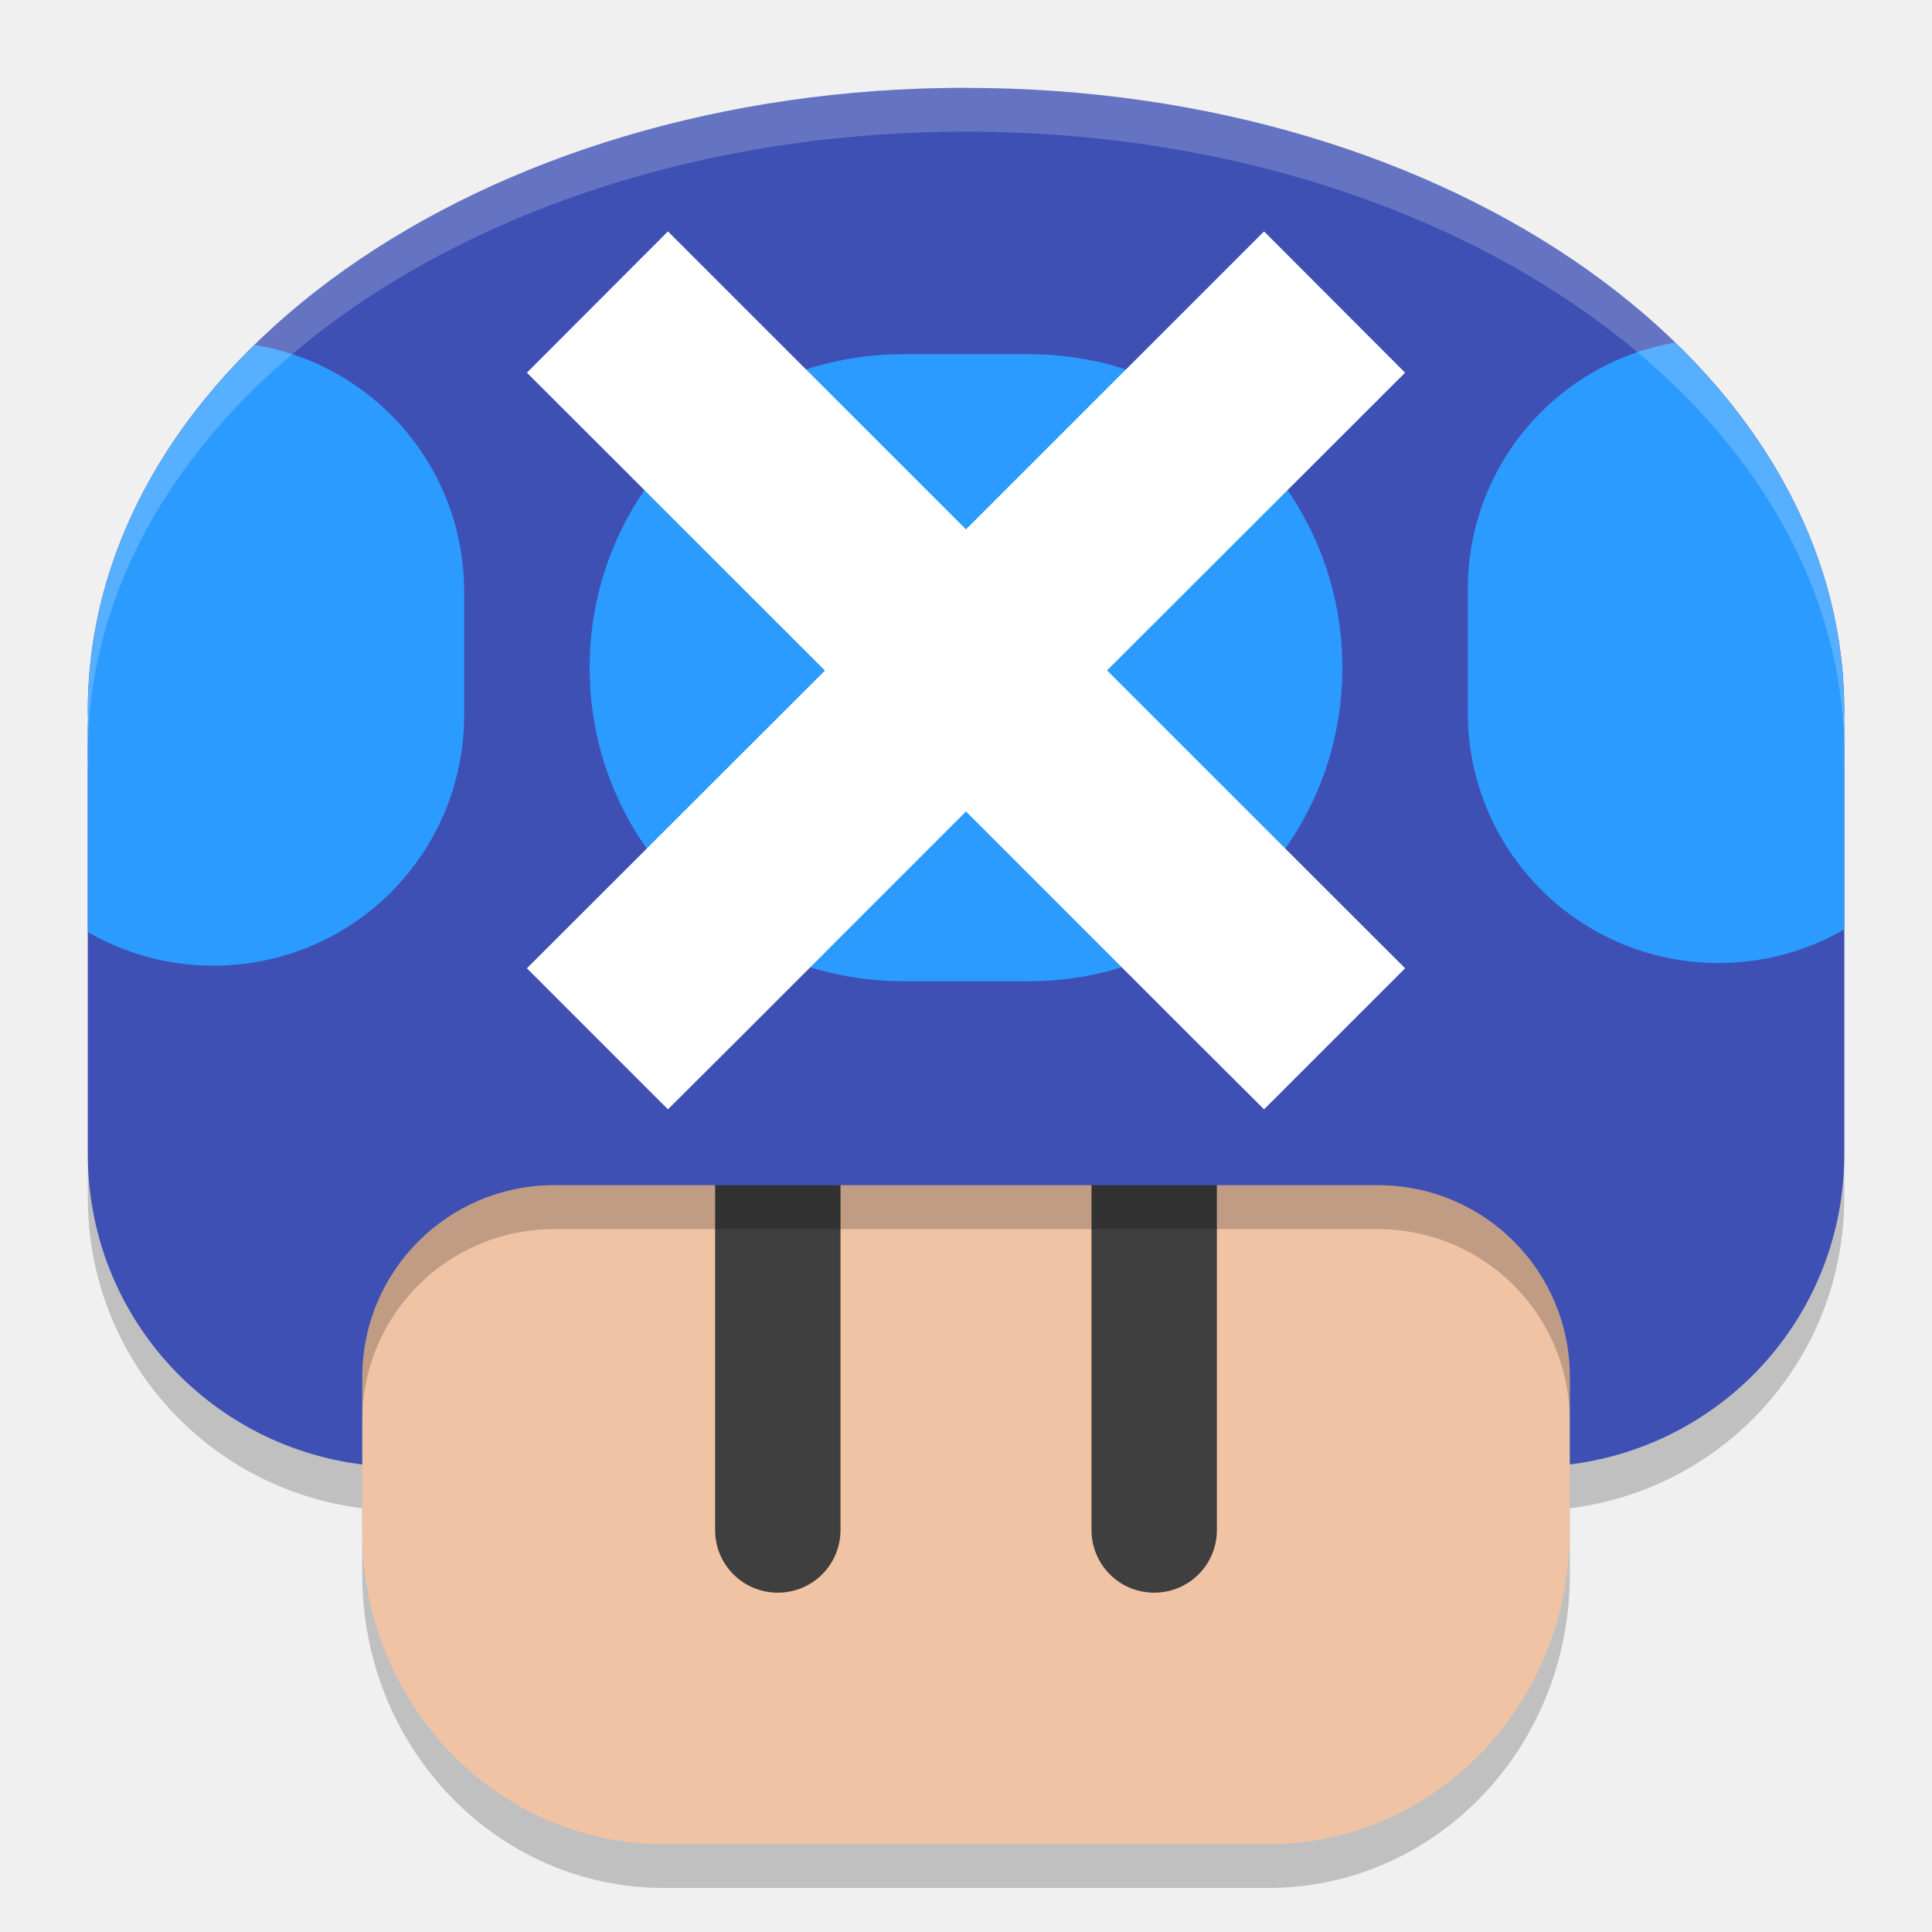
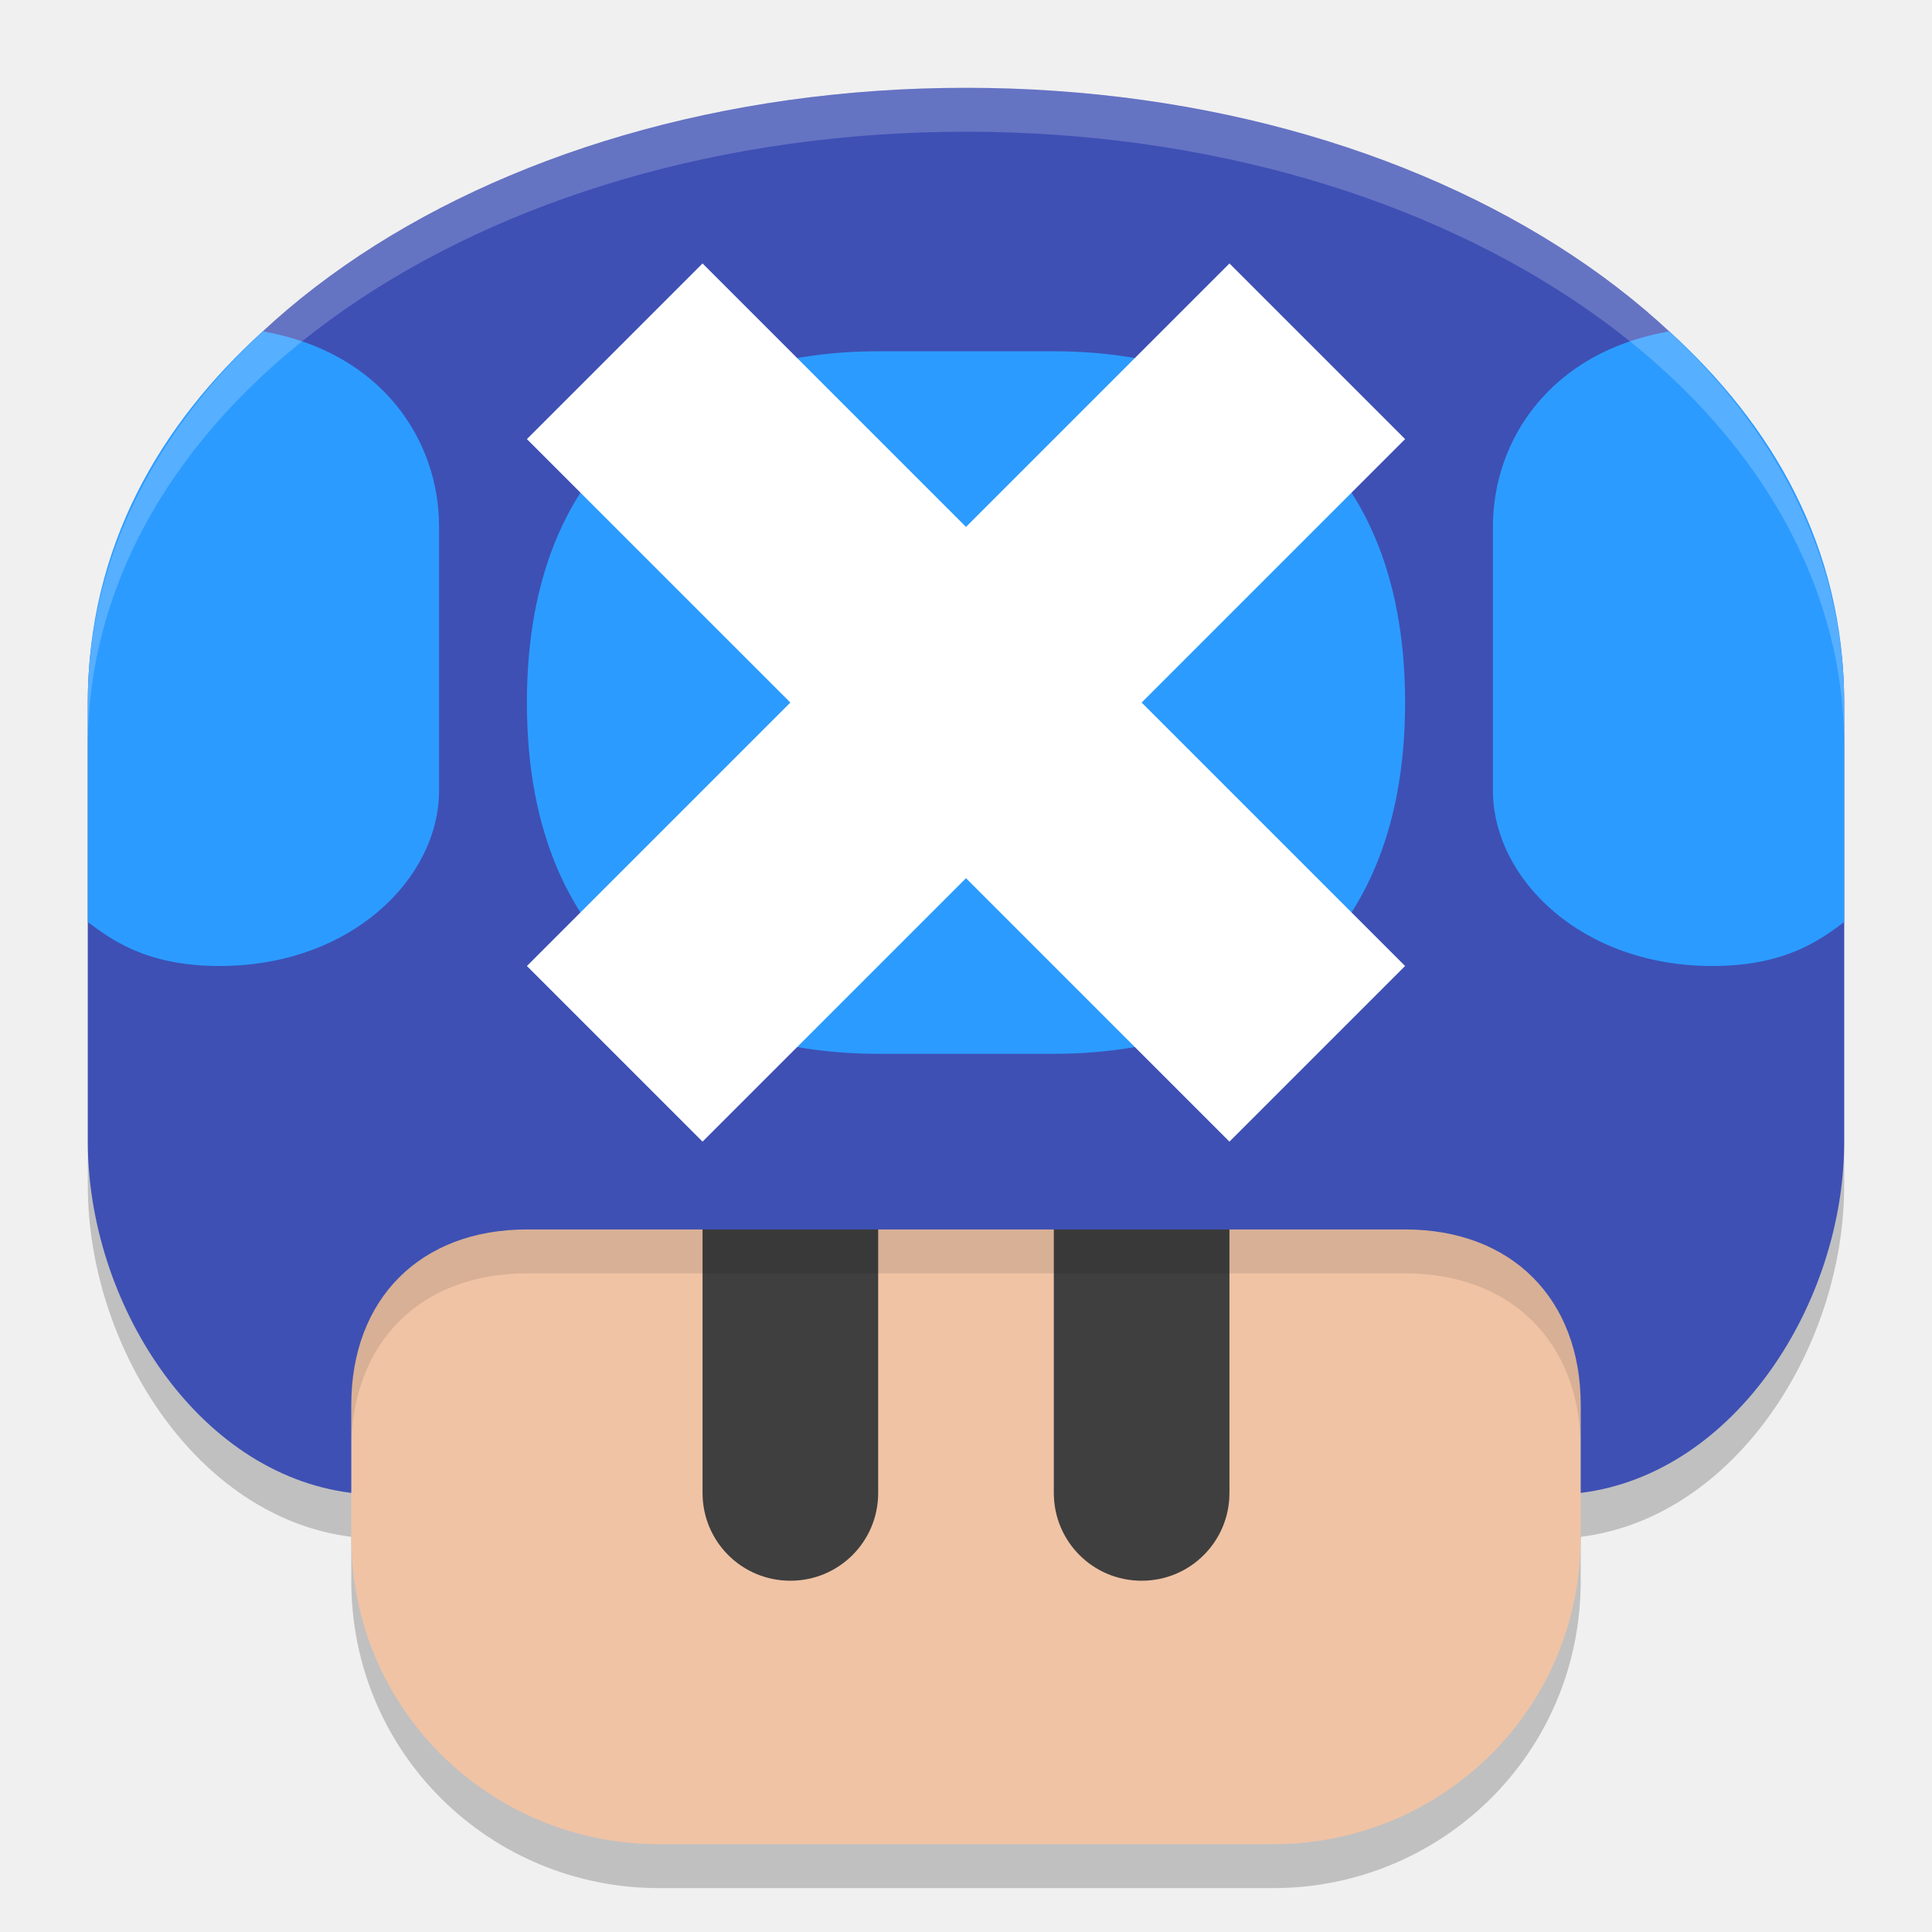
<svg xmlns="http://www.w3.org/2000/svg" width="22" height="22" version="1.1">
-   <g transform="translate(-184,-272)">
-     <path d="m195 273.5c-5.54 0-10 3.163-10 7.094 0 0.035 2e-3 0.071 2e-3 0.105-5.3e-4 0.025-2e-3 0.051-2e-3 0.076v4.863c0 1.826 1.359 3.318 3.125 3.537v0.754c0 1.978 1.533 3.57 3.438 3.57h6.875c1.904 0 3.438-1.592 3.438-3.57v-0.754c1.766-0.219 3.125-1.711 3.125-3.537v-4.863c0-0.025-2e-3 -0.051-2e-3 -0.076 7e-4 -0.035 2e-3 -0.071 2e-3 -0.105 0-3.931-4.46-7.094-10-7.094z" style="opacity:.2" />
-     <path d="m201.875 285.146v4.284c0 1.978-1.533 3.57-3.438 3.57h-6.875c-1.904 0-3.438-1.592-3.438-3.57v-4.284c0-5.311 13.75-5.311 13.75 0z" style="fill:#f0c3a5" />
-     <path d="m192.857 284.424c0.396 0 0.714 0.318 0.714 0.714v4.284c0 0.396-0.319 0.714-0.714 0.714-0.396 0-0.714-0.318-0.714-0.714v-4.284c0-0.396 0.319-0.714 0.714-0.714z" style="fill:#3f3f3f" />
-     <path d="m197.143 284.424c0.396 0 0.714 0.318 0.714 0.714v4.284c0 0.396-0.319 0.714-0.714 0.714s-0.714-0.318-0.714-0.714v-4.284c0-0.396 0.319-0.714 0.714-0.714z" style="fill:#3f3f3f" />
-     <path d="m195 273c-5.54 0-10 3.164-10 7.095 0 0.035 2e-3 0.07 2e-3 0.105-5.3e-4 0.025-2e-3 0.05-2e-3 0.076v4.864c0 1.826 1.359 3.318 3.125 3.536v-0.993c0-1.211 0.976-2.187 2.188-2.187h9.375c1.212 0 2.188 0.975 2.188 2.187v0.993c1.766-0.219 3.125-1.71 3.125-3.536v-4.864c0-0.025-2e-3 -0.05-2e-3 -0.076 7e-4 -0.035 2e-3 -0.07 2e-3 -0.105 0-3.931-4.46-7.094-10-7.094z" style="fill:#3e50b4" />
-     <g transform="matrix(1.428571,0,0,1.428042,257.8571,-14.03645)" style="fill:#ffffff">
-       <path d="m-38.348 203.031c-0.941 0.164-1.652 0.98-1.652 1.969v0.979c0 1.108 0.892 2 2 2 0.365 0 0.706-0.098 1-0.268v-1.617c0-0.018-0.002-0.035-2e-3 -0.053 4.84e-4 -0.024 2e-3 -0.048 2e-3 -0.072 0-1.101-0.5-2.116-1.348-2.938zm-11.324 0.019c-0.836 0.818-1.328 1.826-1.328 2.918 0 0.024 0.002 0.048 2e-3 0.072-3.67e-4 0.018-2e-3 0.035-2e-3 0.053v1.639c0.294 0.17 0.635 0.268 1 0.268 1.108 0 2-0.892 2-2v-0.979c0-0.996-0.721-1.815-1.672-1.971zm5.172 0.074c-1.385 0-2.5 1.115-2.5 2.5s1.115 2.5 2.5 2.5h1c1.385 0 2.5-1.115 2.5-2.5s-1.115-2.5-2.5-2.5z" style="fill:#2c9bff" />
-     </g>
-     <path d="m191.606 274.635-1.606 1.609 0.804 0.803 2.59 2.589-2.59 2.587-0.804 0.803 1.606 1.606 0.806-0.803 2.588-2.589 2.588 2.589 0.806 0.803 1.606-1.606-0.804-0.803-2.59-2.589 2.59-2.587 0.804-0.803-1.606-1.609-0.806 0.806-2.588 2.587-2.588-2.587z" style="fill:#ffffff" />
-     <path d="m195 273c-5.54 0-10 3.163-10 7.094 0 0.035 2e-3 0.071 2e-3 0.105-5.3e-4 0.025-2e-3 0.051-2e-3 0.076v0.318c0-3.931 4.46-7.094 10-7.094s10 3.163 10 7.094v-0.318c0-0.025-2e-3 -0.051-2e-3 -0.076 7e-4 -0.035 2e-3 -0.071 2e-3 -0.105 0-3.931-4.46-7.094-10-7.094zm10 7.594c0 0.035-1e-3 0.071-2e-3 0.105 0 0.025 2e-3 0.051 2e-3 0.076zm-20 0v0.182c0-0.025 1e-3 -0.051 2e-3 -0.076 0-0.035-2e-3 -0.071-2e-3 -0.105z" style="fill:#ffffff;opacity:.2" />
-     <path d="m190.312 285.496c-1.212 0-2.188 0.974-2.188 2.186v0.5c0-1.211 0.976-2.186 2.188-2.186h9.375c1.212 0 2.188 0.974 2.188 2.186v-0.5c0-1.211-0.976-2.186-2.188-2.186z" style="opacity:.2" />
+   <g transform="translate(-157,-273)">
+     <path d="m168 274.5c-5.54 0-10 3.069-10 7v5c0 1.826 1.234 3.781 3 4v0.5c0 1.978 1.596 3.5 3.5 3.5h7c1.904 0 3.5-1.522 3.5-3.5v-0.5c1.766-0.219 3-2.174 3-4v-5c1e-5 -3.931-4.46-7-10-7z" style="opacity:.2" />
+     <path d="m175 286v4.5c0 1.978-1.596 3.5-3.5 3.5h-7c-1.904 0-3.5-1.522-3.5-3.5v-4.5c0-5.311 14-5.311 14 0z" style="fill:#f0c3a5" />
+     <path d="m166 285c-0.554 0-1 0.446-1 1v4c0 0.554 0.446 1 1 1s1-0.446 1-1v-4c0-0.554-0.446-1-1-1zm4 0c-0.554 0-1 0.446-1 1v4c0 0.554 0.446 1 1 1s1-0.446 1-1v-4c0-0.554-0.446-1-1-1z" style="fill:#3f3f3f" />
+     <path d="m168 282.016c-3.5 0-7 1.329-7 3.984v3.5c2e-5 -1.211 0.788-2 2-2h10c1.212 0 2 0.789 2 2v-3.5c0-2.656-3.5-3.984-7-3.984z" style="opacity:.1" />
+     <path d="m168 274c-5.54 0-10 3.069-10 7v5c0 1.826 1.234 3.781 3 4l2e-5 -1c2e-5 -1.211 0.788-2 2-2h10c1.212 0 2 0.789 2 2l-1e-5 1c1.766-0.219 3-2.174 3-4l1e-5 -5c1e-5 -3.931-4.46-7-10-7z" style="fill:#3e50b4" />
+     <path d="m159.992 276.773c-1.167 1.058-1.992 2.45-1.992 4.227v2.5c0.256 0.187 0.65 0.5 1.5 0.5 1.5 0 2.5-1 2.5-2v-3c0-1-0.664-1.993-2.008-2.227zm16.016 0c-1.344 0.234-2.008 1.227-2.008 2.227v3c0 1 1 2 2.5 2 0.85 0 1.244-0.313 1.5-0.5v-2.5c1e-5 -1.777-0.826-3.169-1.992-4.227zm-9.008 0.227c-1.979 0-4 1-4 4s2.021 4 4 4h2c1.979 0 4-1 4-4s-2.021-4-4-4z" style="fill:#2c9bff" />
+     <path d="m168 274c-5.54 0-10 3.069-10 7v0.5c0-3.931 4.46-7 10-7 5.54 0 10 3.069 10 7v-0.5c1e-5 -3.931-4.46-7-10-7z" style="fill:#ffffff;opacity:.2" />
+     <path d="m165 276-2 2 3 3-3 3 2 2 3-3 3 3 2-2-3-3 3-3-2-2-3 3z" style="fill:#ffffff" />
  </g>
</svg>
